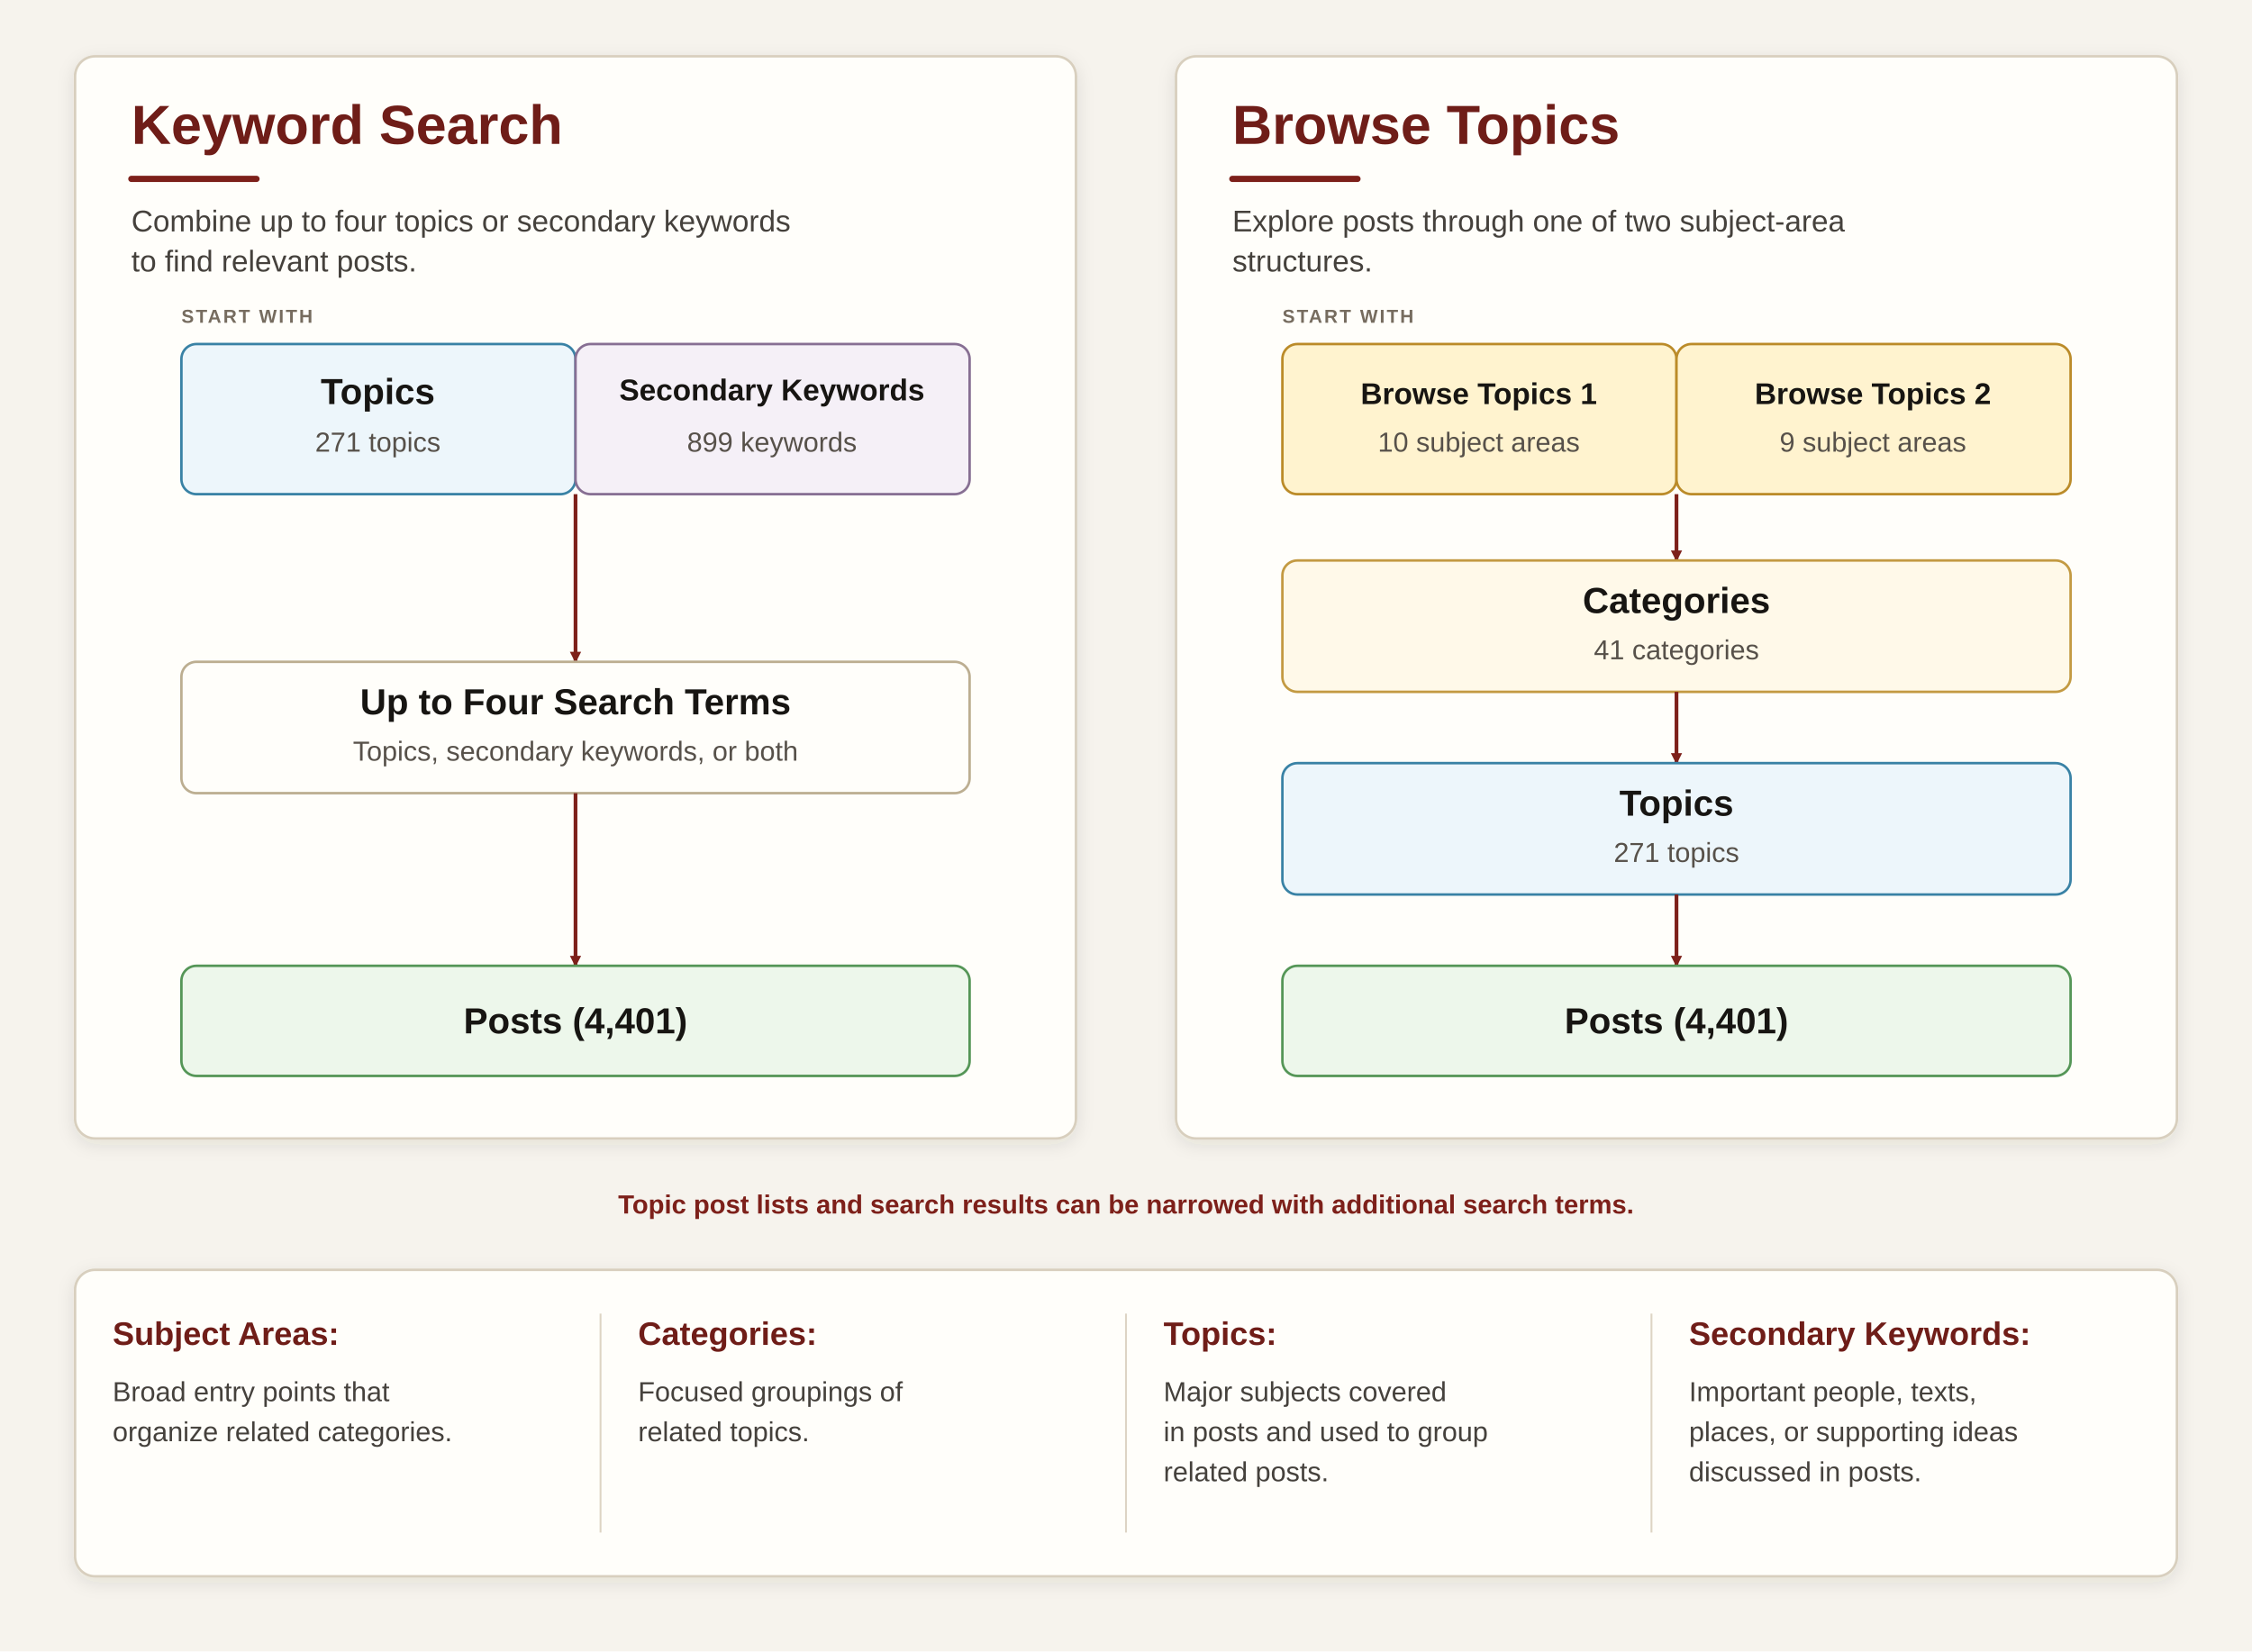
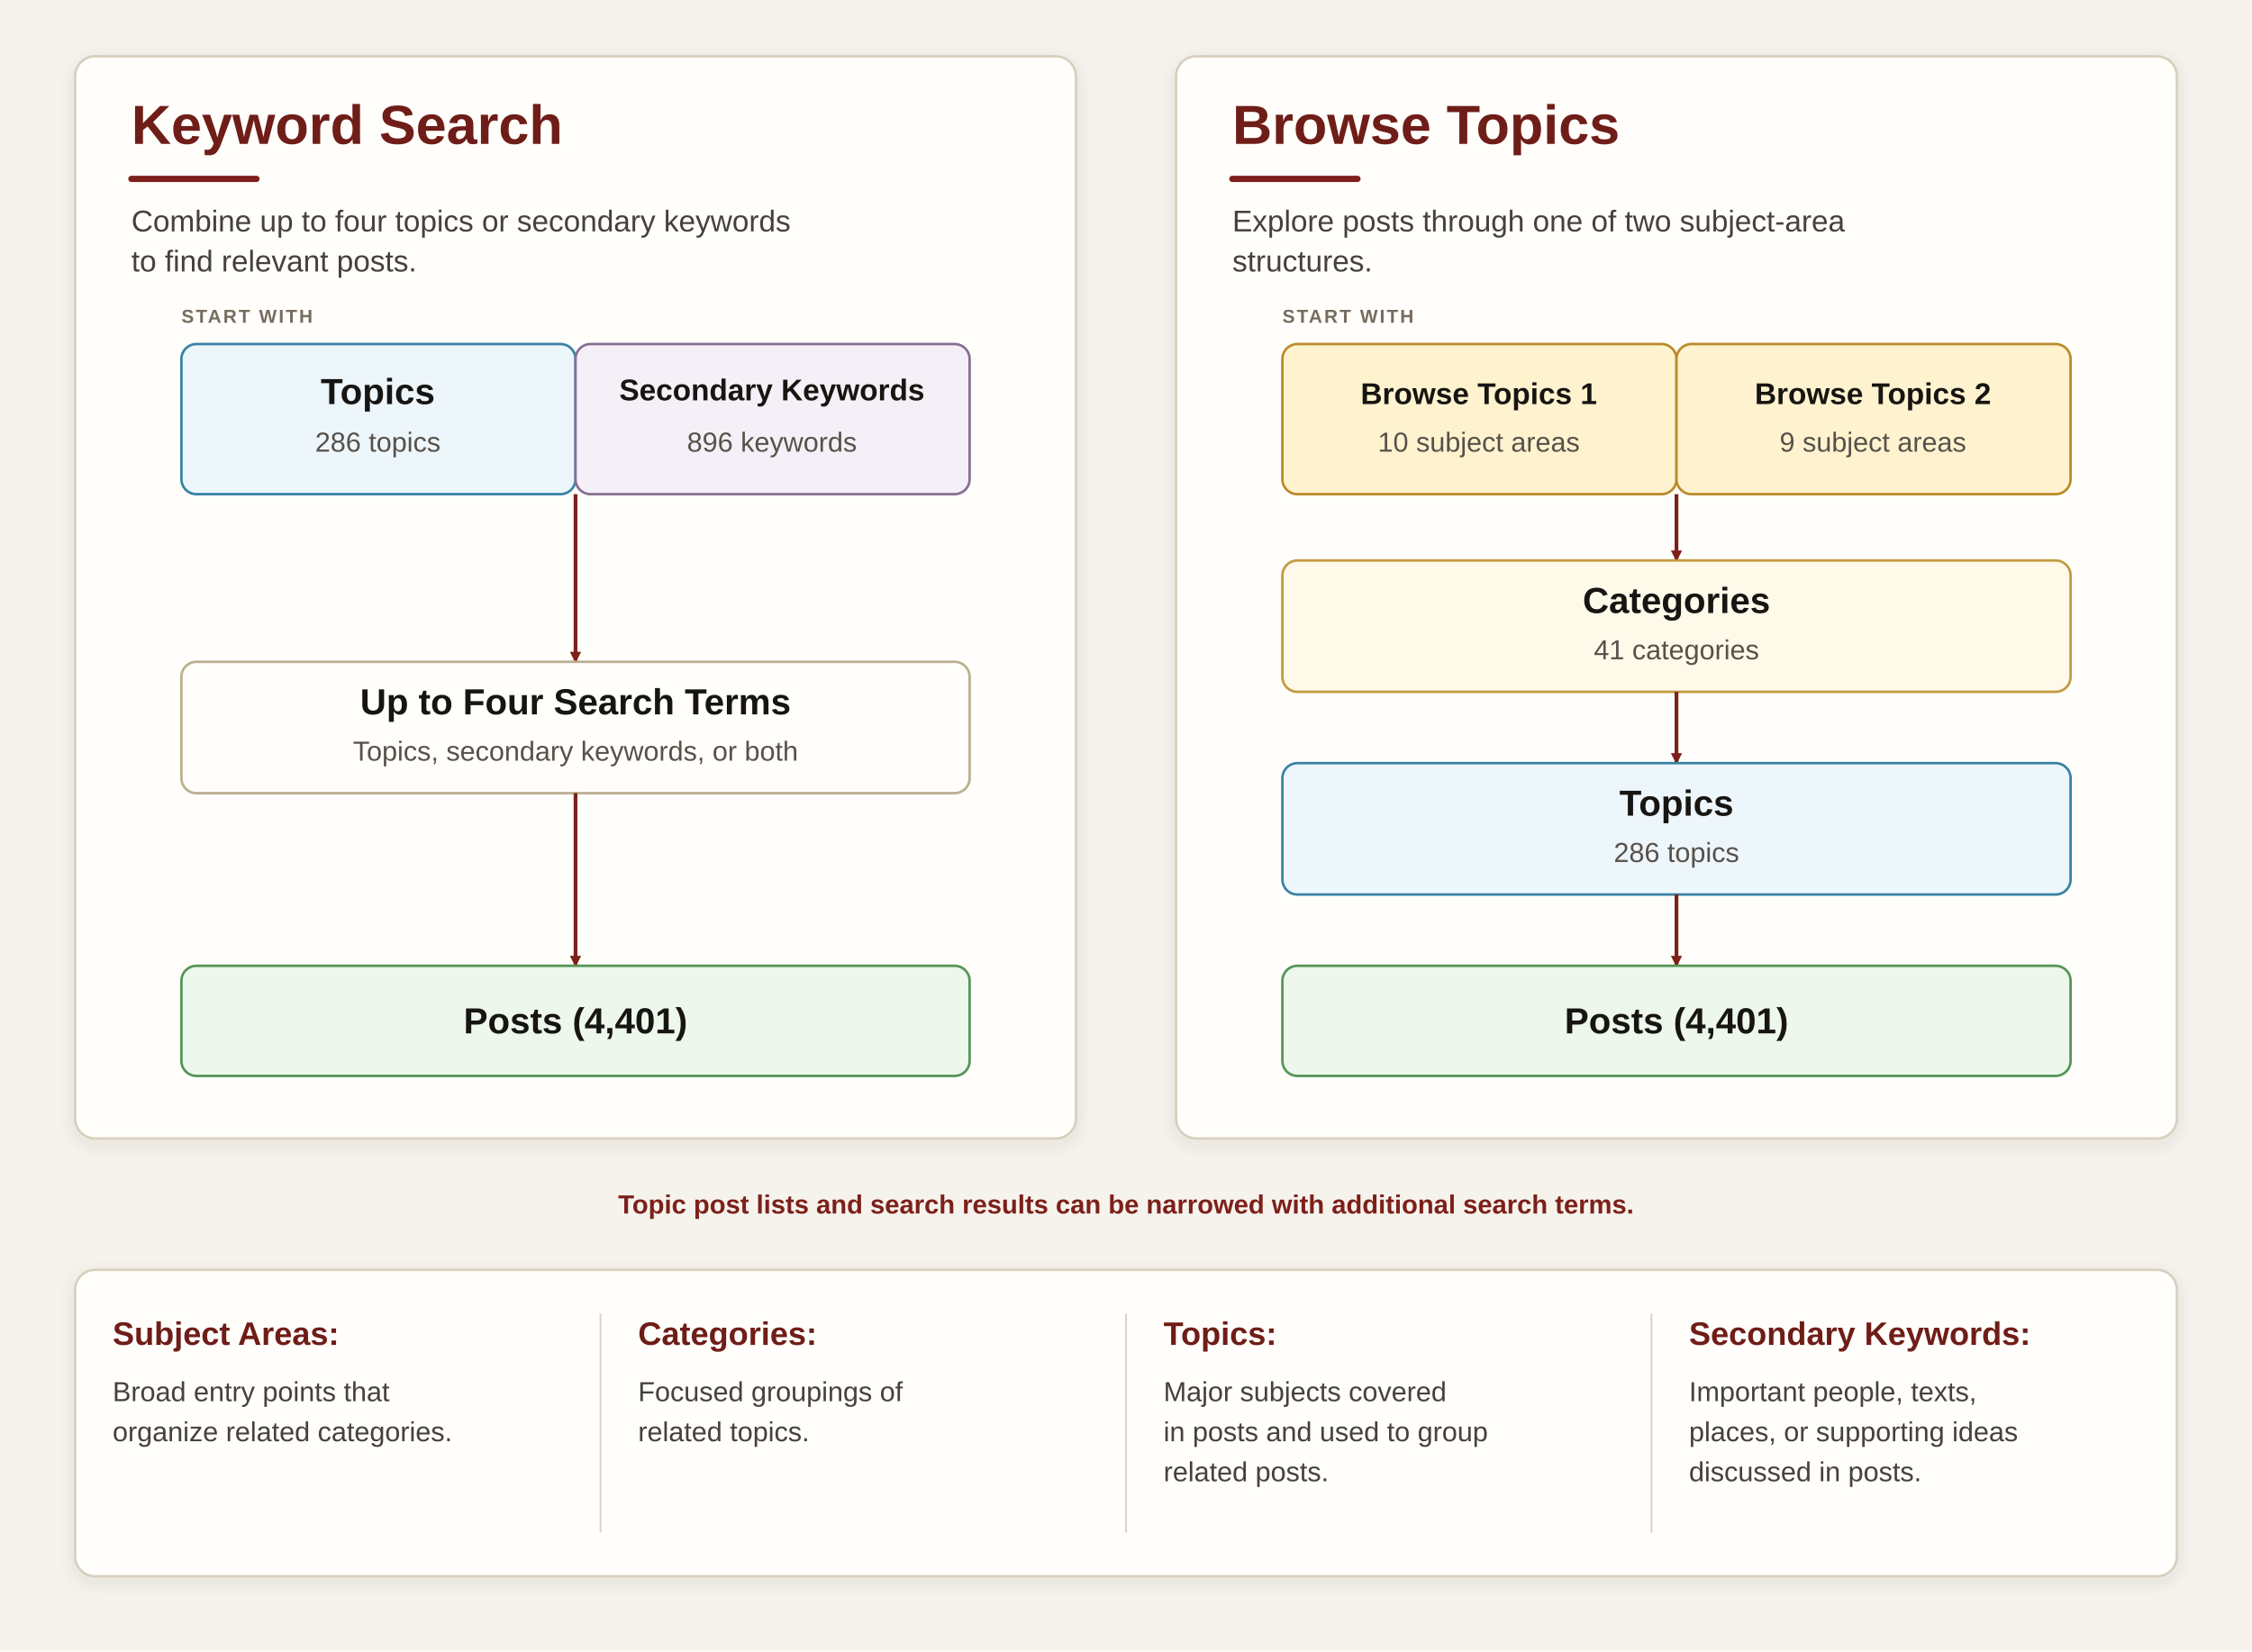
<svg xmlns="http://www.w3.org/2000/svg" width="1800" height="1320" viewBox="0 0 1800 1320" role="img" aria-labelledby="title description">
  <defs>
    <filter id="shadow" x="-10%" y="-10%" width="120%" height="130%">
      <feDropShadow dx="0" dy="4" stdDeviation="7" flood-color="#392d20" flood-opacity="0.10" />
    </filter>
    <marker id="arrow" markerWidth="9" markerHeight="9" refX="8" refY="4.5" orient="auto" markerUnits="userSpaceOnUse">
      <path d="M0,0 L9,4.5 L0,9 z" fill="#7d201a" />
    </marker>
    <style>
      .page { fill: #f6f3ed; }
      .panel { fill: #fffefa; stroke: #d8cfbe; stroke-width: 2; filter: url(#shadow); }
      .box { stroke-width: 2; }
      .process { fill: #fffefa; stroke: #bcae91; }
      .topic { fill: #edf6fb; stroke: #3982a5; }
      .keyword { fill: #f5f0f7; stroke: #876f93; }
      .subject { fill: #fff3cf; stroke: #bb8b29; }
      .category { fill: #fff9e9; stroke: #c39a42; }
      .post { fill: #edf7eb; stroke: #559657; }
      .heading { font: 700 44px Arial, Helvetica, sans-serif; fill: #6f1d18; }
      .subheading { font: 400 24px Arial, Helvetica, sans-serif; fill: #45413c; }
      .stage { font: 700 15px Arial, Helvetica, sans-serif; letter-spacing: 1.5px; fill: #766c5f; }
      .label { font: 700 29px Arial, Helvetica, sans-serif; fill: #171512; }
      .label-small { font: 700 24px Arial, Helvetica, sans-serif; fill: #171512; }
      .count { font: 400 22px Arial, Helvetica, sans-serif; fill: #57514a; }
      .note { font: 600 21px Arial, Helvetica, sans-serif; fill: #7d201a; }
      .definition-title { font: 700 26px Arial, Helvetica, sans-serif; fill: #6f1d18; }
      .definition { font: 400 22px Arial, Helvetica, sans-serif; fill: #45413c; }
      .arrow { fill: none; stroke: #7d201a; stroke-width: 3; marker-end: url(#arrow); }
      .accent { stroke: #7d201a; stroke-width: 5; stroke-linecap: round; }
      .divider { stroke: #ddd4c4; stroke-width: 1.5; }
    </style>
  </defs>
  <rect class="page" width="100%" height="100%" />
  <rect class="panel" x="60" y="45" width="800" height="865" rx="16" />
  <rect class="panel" x="940" y="45" width="800" height="865" rx="16" />
  <text class="heading" x="105" y="115">Keyword Search</text>
  <line class="accent" x1="105" y1="143" x2="205" y2="143" />
  <text class="subheading" x="105" y="185">Combine up to four topics or secondary keywords</text>
  <text class="subheading" x="105" y="217">to find relevant posts.</text>
  <text class="heading" x="985" y="115">Browse Topics</text>
  <line class="accent" x1="985" y1="143" x2="1085" y2="143" />
  <text class="subheading" x="985" y="185">Explore posts through one of two subject-area</text>
  <text class="subheading" x="985" y="217">structures.</text>
  <text class="stage" x="145" y="258">START WITH</text>
  <text class="stage" x="1025" y="258">START WITH</text>
  <rect class="box topic" x="145" y="275" width="315" height="120" rx="12" />
  <rect class="box keyword" x="460" y="275" width="315" height="120" rx="12" />
  <text class="label" x="302" y="323" text-anchor="middle">Topics</text>
-   <text class="count" x="302" y="361" text-anchor="middle">271 topics</text>
+   <text class="count" x="302" y="361" text-anchor="middle">286 topics</text>
  <text class="label-small" x="617" y="320" text-anchor="middle">Secondary Keywords</text>
-   <text class="count" x="617" y="361" text-anchor="middle">899 keywords</text>
+   <text class="count" x="617" y="361" text-anchor="middle">896 keywords</text>
  <rect class="box subject" x="1025" y="275" width="315" height="120" rx="12" />
  <rect class="box subject" x="1340" y="275" width="315" height="120" rx="12" />
  <text class="label-small" x="1182" y="323" text-anchor="middle">Browse Topics 1</text>
  <text class="count" x="1182" y="361" text-anchor="middle">10 subject areas</text>
  <text class="label-small" x="1497" y="323" text-anchor="middle">Browse Topics 2</text>
  <text class="count" x="1497" y="361" text-anchor="middle">9 subject areas</text>
  <path class="arrow" d="M460 395 L460 529" />
  <path class="arrow" d="M1340 395 L1340 448" />
  <rect class="box process" x="145" y="529" width="630" height="105" rx="12" />
  <text class="label" x="460" y="571" text-anchor="middle">Up to Four Search Terms</text>
  <text class="count" x="460" y="608" text-anchor="middle">Topics, secondary keywords, or both</text>
  <rect class="box category" x="1025" y="448" width="630" height="105" rx="12" />
  <text class="label" x="1340" y="490" text-anchor="middle">Categories</text>
  <text class="count" x="1340" y="527" text-anchor="middle">41 categories</text>
  <path class="arrow" d="M1340 553 L1340 610" />
  <rect class="box topic" x="1025" y="610" width="630" height="105" rx="12" />
  <text class="label" x="1340" y="652" text-anchor="middle">Topics</text>
-   <text class="count" x="1340" y="689" text-anchor="middle">271 topics</text>
+   <text class="count" x="1340" y="689" text-anchor="middle">286 topics</text>
  <path class="arrow" d="M460 634 L460 772" />
  <path class="arrow" d="M1340 715 L1340 772" />
  <rect class="box post" x="145" y="772" width="630" height="88" rx="12" />
  <rect class="box post" x="1025" y="772" width="630" height="88" rx="12" />
  <text class="label" x="460" y="826" text-anchor="middle">Posts (4,401)</text>
  <text class="label" x="1340" y="826" text-anchor="middle">Posts (4,401)</text>
  <text class="note" x="900" y="970" text-anchor="middle">Topic post lists and search results can be narrowed with additional search terms.</text>
  <rect class="panel" x="60" y="1015" width="1680" height="245" rx="16" />
  <line class="divider" x1="480" y1="1050" x2="480" y2="1225" />
  <line class="divider" x1="900" y1="1050" x2="900" y2="1225" />
  <line class="divider" x1="1320" y1="1050" x2="1320" y2="1225" />
  <text class="definition-title" x="90" y="1075">Subject Areas:</text>
  <text class="definition" x="90" y="1120">Broad entry points that</text>
  <text class="definition" x="90" y="1152">organize related categories.</text>
  <text class="definition-title" x="510" y="1075">Categories:</text>
  <text class="definition" x="510" y="1120">Focused groupings of</text>
  <text class="definition" x="510" y="1152">related topics.</text>
  <text class="definition-title" x="930" y="1075">Topics:</text>
  <text class="definition" x="930" y="1120">Major subjects covered</text>
  <text class="definition" x="930" y="1152">in posts and used to group</text>
  <text class="definition" x="930" y="1184">related posts.</text>
  <text class="definition-title" x="1350" y="1075">Secondary Keywords:</text>
  <text class="definition" x="1350" y="1120">Important people, texts,</text>
  <text class="definition" x="1350" y="1152">places, or supporting ideas</text>
  <text class="definition" x="1350" y="1184">discussed in posts.</text>
</svg>
